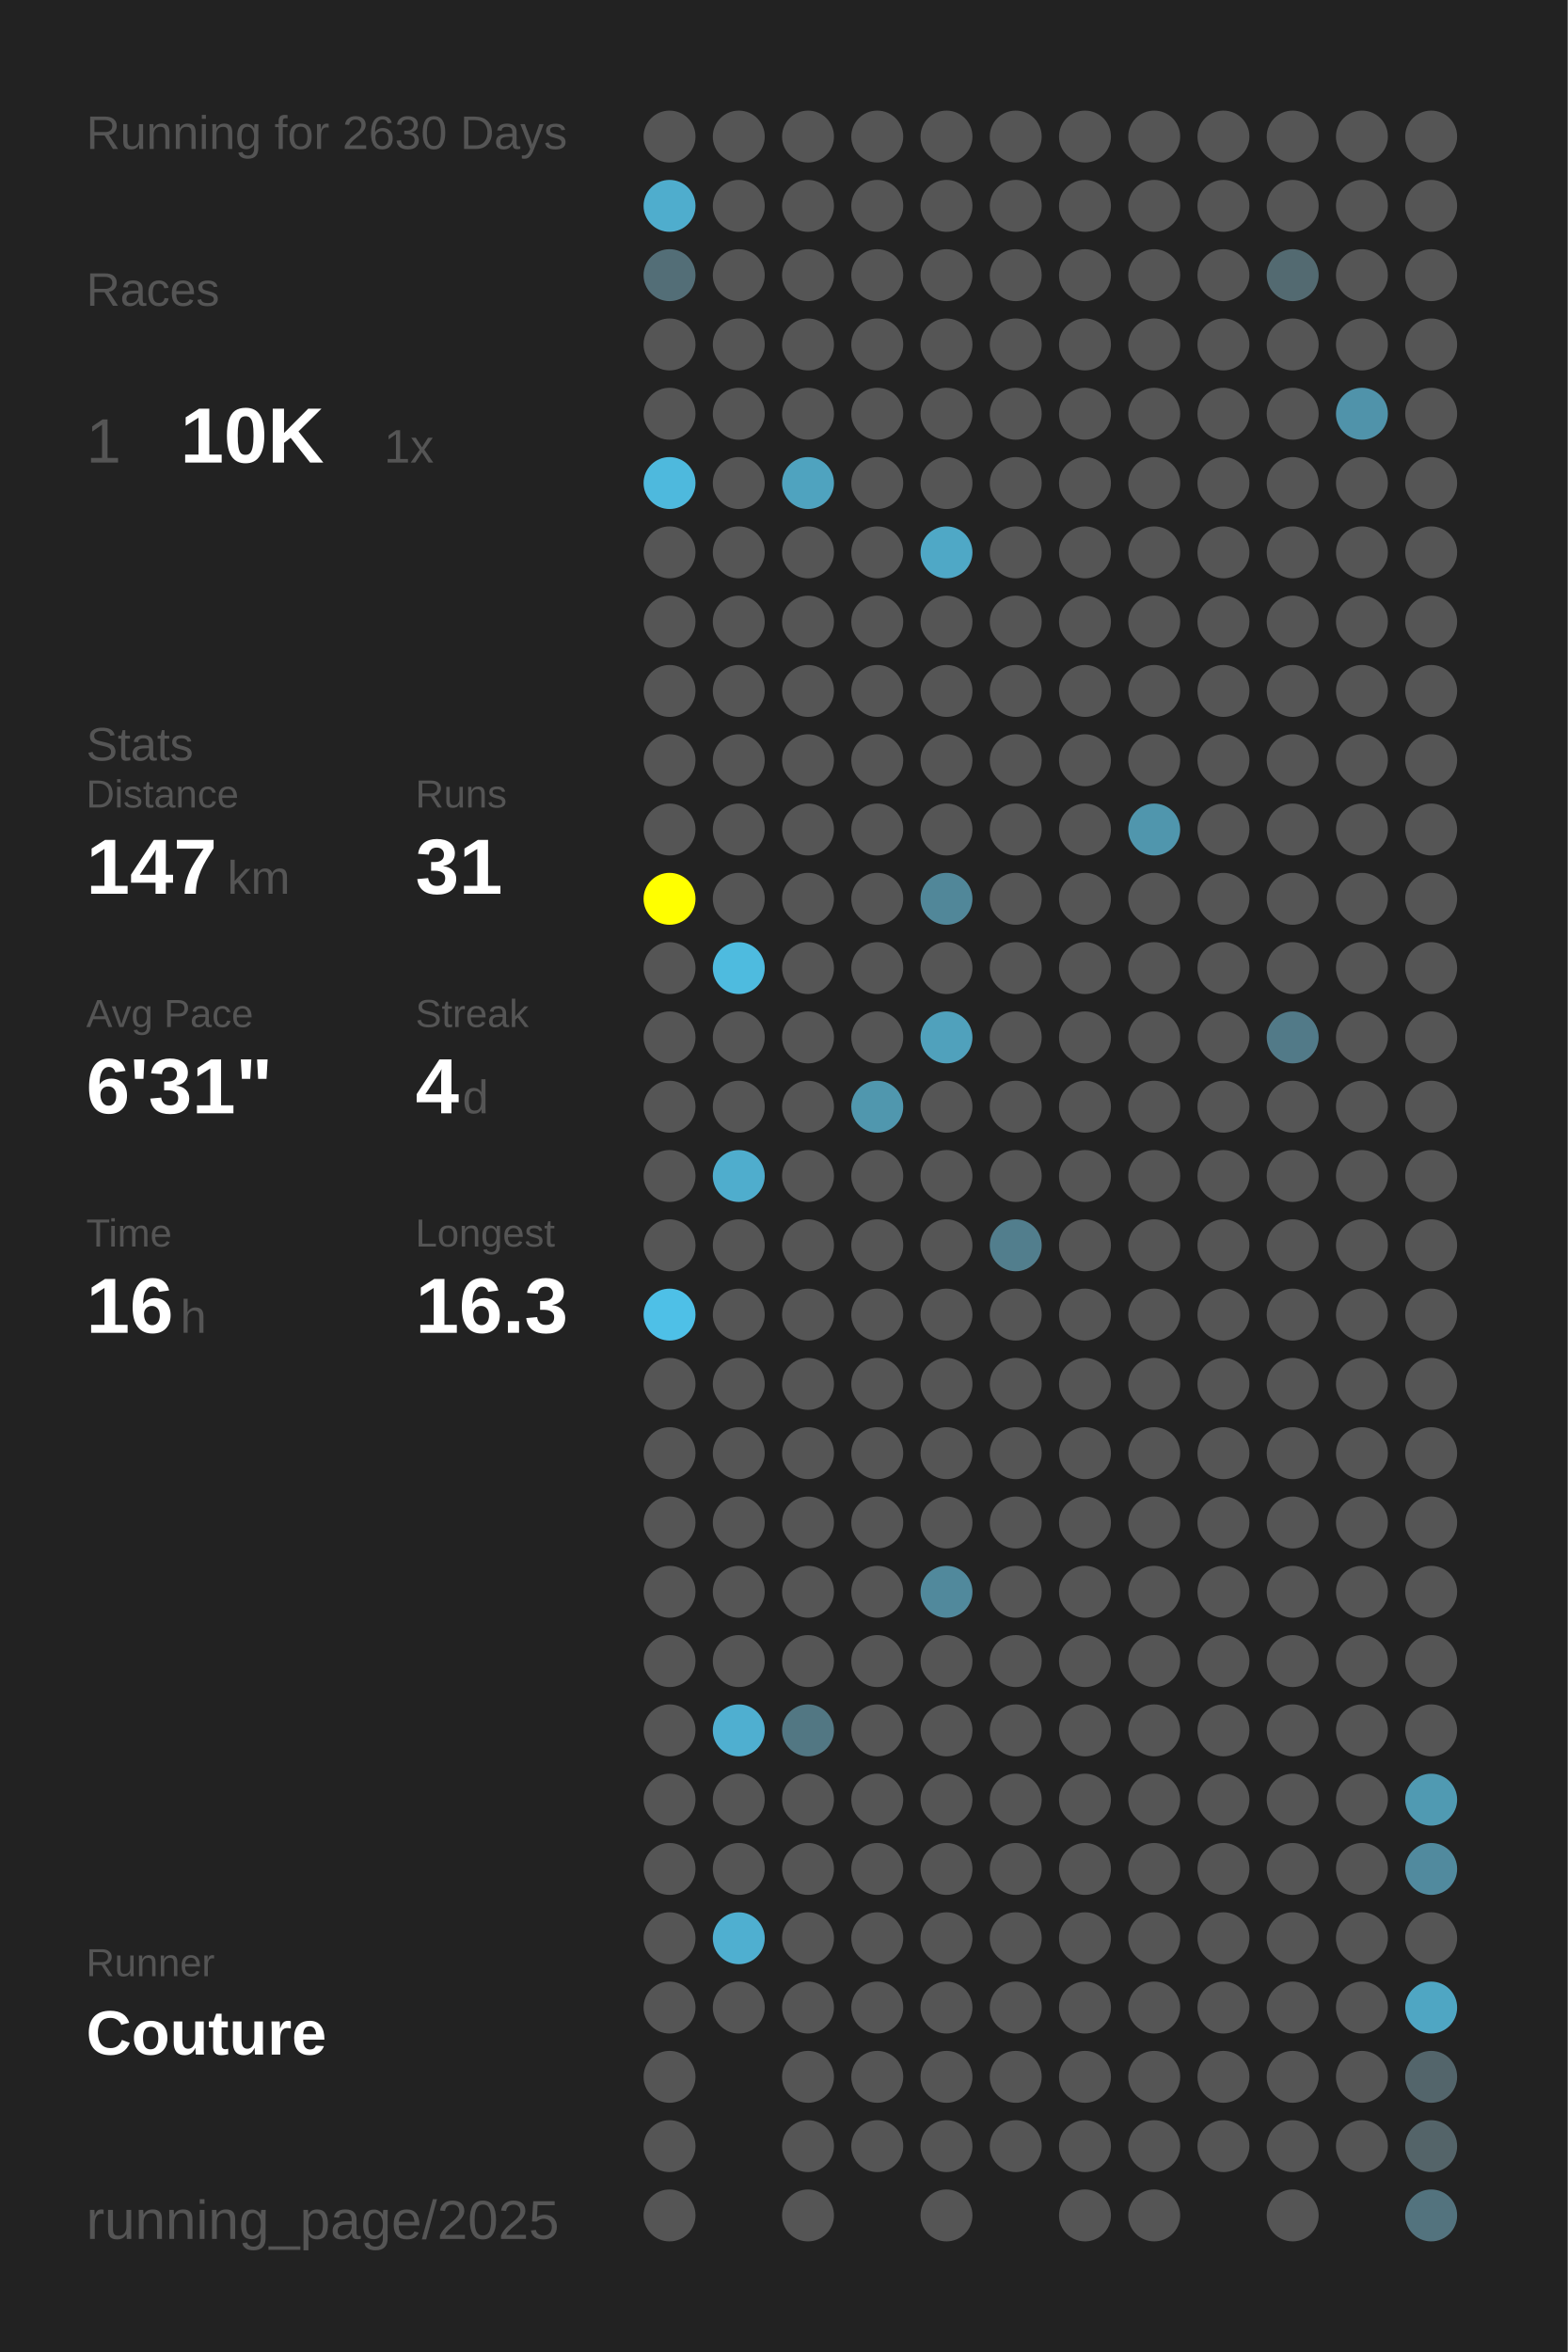
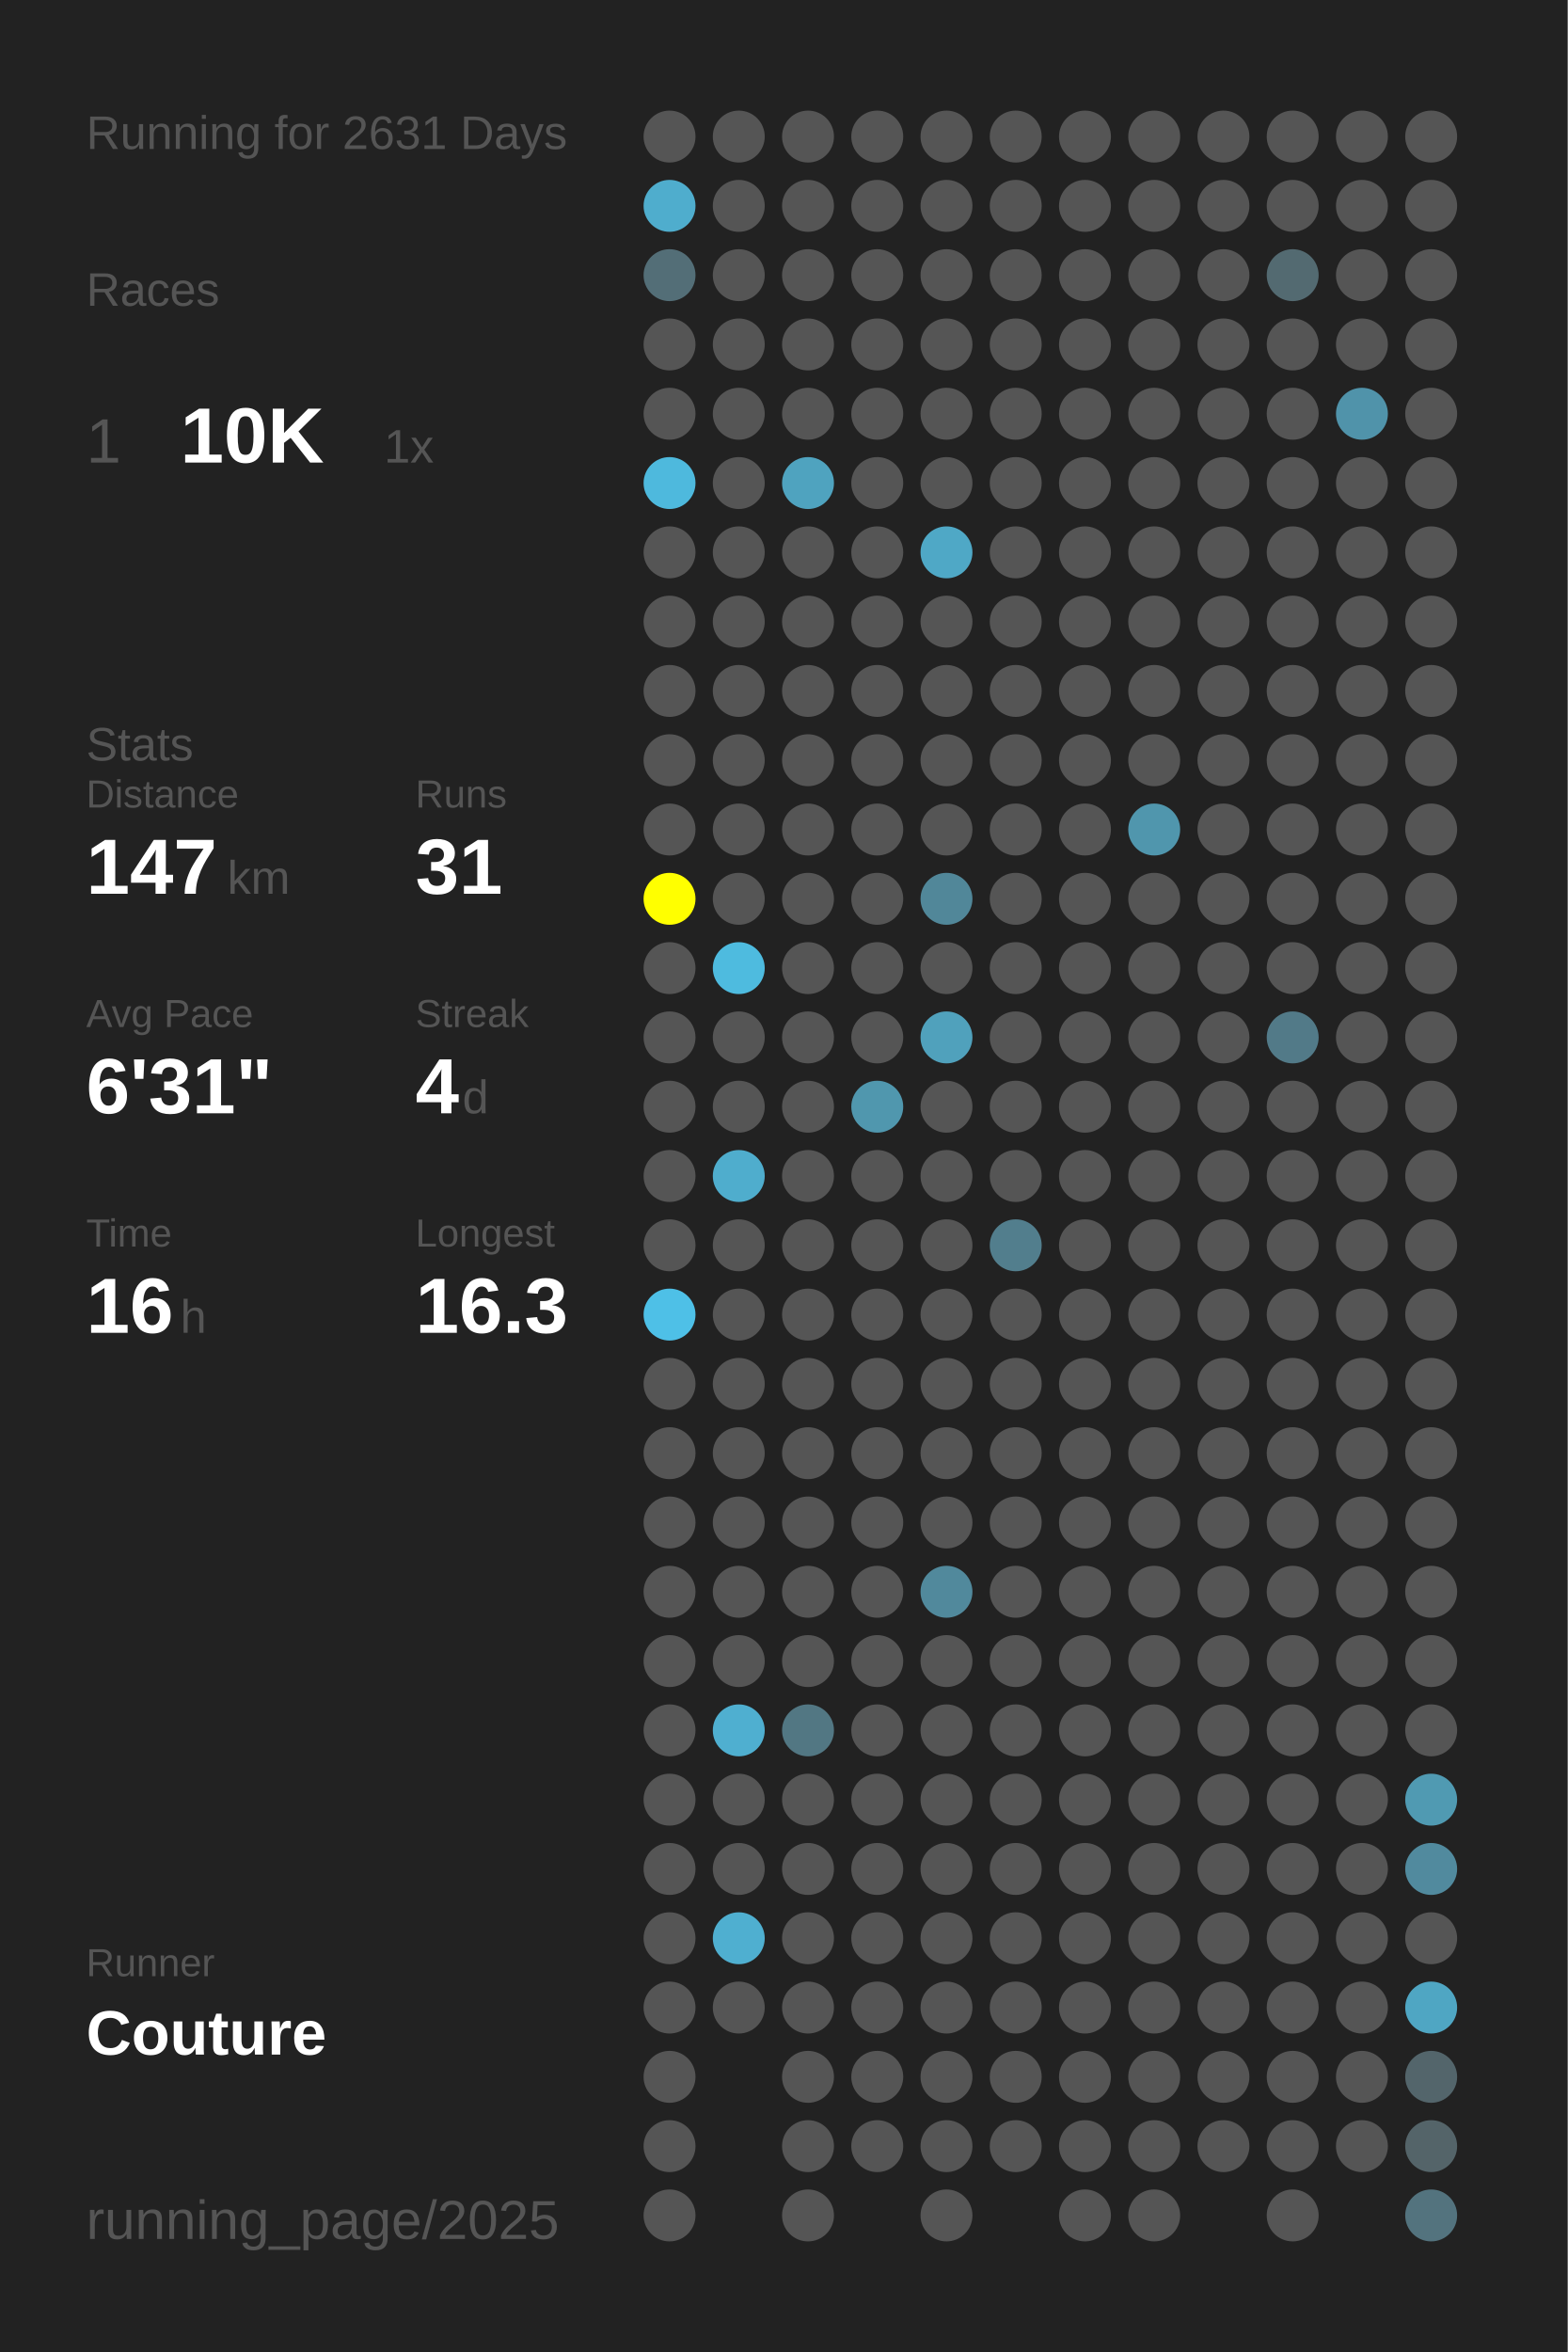
<svg xmlns="http://www.w3.org/2000/svg" baseProfile="full" height="300mm" version="1.1" viewBox="0,0,200,300" width="200mm">
  <defs />
  <rect fill="#222222" height="300" width="200" x="0" y="0" />
-   <text fill="#555555" style="font-size:6px; font-family:Arial;" x="11" y="19">Running for 2630 Days</text>
+   <text fill="#555555" style="font-size:6px; font-family:Arial;" x="11" y="19">Running for 2631 Days</text>
  <text fill="#555555" style="font-size:6px; font-family:Arial;" x="11" y="39">Races</text>
  <text fill="#555555" style="font-size:8px; font-family:Arial;" x="11" y="59">1</text>
  <text fill="#FFFFFF" style="font-size:10px; font-family:Arial; font-weight:bold;" x="23" y="59">10K</text>
  <text fill="#555555" style="font-size:6px; font-family:Arial;" x="49" y="59">1x</text>
  <text fill="#555555" style="font-size:6px; font-family:Arial;" x="11" y="97">Stats</text>
  <text fill="#555555" style="font-size:5px; font-family:Arial;" x="11" y="103">Distance</text>
  <text fill="#FFFFFF" style="font-size:10px; font-family:Arial; font-weight:bold;" x="11" y="114">147</text>
  <text fill="#555555" style="font-size:6px; font-family:Arial;" x="29" y="114">km</text>
  <text fill="#555555" style="font-size:5px; font-family:Arial;" x="53" y="103">Runs</text>
  <text fill="#FFFFFF" style="font-size:10px; font-family:Arial; font-weight:bold;" x="53" y="114">31</text>
  <text fill="#555555" style="font-size:5px; font-family:Arial;" x="11" y="131">Avg Pace</text>
  <text fill="#FFFFFF" style="font-size:10px; font-family:Arial; font-weight:bold;" x="11" y="142">6'31"</text>
  <text fill="#555555" style="font-size:5px; font-family:Arial;" x="53" y="131">Streak</text>
  <text fill="#FFFFFF" style="font-size:10px; font-family:Arial; font-weight:bold;" x="53" y="142">4</text>
  <text fill="#555555" style="font-size:6px; font-family:Arial;" x="59" y="142">d</text>
  <text fill="#555555" style="font-size:5px; font-family:Arial;" x="11" y="159">Time</text>
  <text fill="#FFFFFF" style="font-size:10px; font-family:Arial; font-weight:bold;" x="11" y="170">16</text>
  <text fill="#555555" style="font-size:6px; font-family:Arial;" x="23" y="170">h</text>
  <text fill="#555555" style="font-size:5px; font-family:Arial;" x="53" y="159">Longest</text>
  <text fill="#FFFFFF" style="font-size:10px; font-family:Arial; font-weight:bold;" x="53" y="170">16.3</text>
  <text fill="#555555" style="font-size:5px; font-family:Arial;" x="11" y="252.065">Runner</text>
  <text fill="#FFFFFF" style="font-size:8px; font-family:Arial; font-weight:bold;" x="11" y="262.065">Couture</text>
  <text fill="#555555" style="font-size:7px; font-family:Arial;" x="11" y="285.581">running_page/2025</text>
  <circle cx="85.417" cy="17.419" fill="#555555" r="3.312" />
  <circle cx="85.417" cy="26.258" fill="#4fadcd" r="3.312" />
  <circle cx="85.417" cy="35.097" fill="#536e77" r="3.312" />
  <circle cx="85.417" cy="43.935" fill="#555555" r="3.312" />
  <circle cx="85.417" cy="52.774" fill="#555555" r="3.312" />
  <circle cx="85.417" cy="61.613" fill="#4eb9dd" r="3.312" />
  <circle cx="85.417" cy="70.452" fill="#555555" r="3.312" />
  <circle cx="85.417" cy="79.29" fill="#555555" r="3.312" />
  <circle cx="85.417" cy="88.129" fill="#555555" r="3.312" />
  <circle cx="85.417" cy="96.968" fill="#555555" r="3.312" />
  <circle cx="85.417" cy="105.806" fill="#555555" r="3.312" />
  <circle cx="85.417" cy="114.645" fill="#FFFF00" r="3.312" />
  <circle cx="85.417" cy="123.484" fill="#555555" r="3.312" />
  <circle cx="85.417" cy="132.323" fill="#555555" r="3.312" />
  <circle cx="85.417" cy="141.161" fill="#555555" r="3.312" />
  <circle cx="85.417" cy="150" fill="#555555" r="3.312" />
  <circle cx="85.417" cy="158.839" fill="#555555" r="3.312" />
  <circle cx="85.417" cy="167.677" fill="#4ec0e7" r="3.312" />
  <circle cx="85.417" cy="176.516" fill="#555555" r="3.312" />
  <circle cx="85.417" cy="185.355" fill="#555555" r="3.312" />
  <circle cx="85.417" cy="194.194" fill="#555555" r="3.312" />
  <circle cx="85.417" cy="203.032" fill="#555555" r="3.312" />
  <circle cx="85.417" cy="211.871" fill="#555555" r="3.312" />
  <circle cx="85.417" cy="220.71" fill="#555555" r="3.312" />
  <circle cx="85.417" cy="229.548" fill="#555555" r="3.312" />
  <circle cx="85.417" cy="238.387" fill="#555555" r="3.312" />
  <circle cx="85.417" cy="247.226" fill="#555555" r="3.312" />
  <circle cx="85.417" cy="256.065" fill="#555555" r="3.312" />
  <circle cx="85.417" cy="264.903" fill="#555555" r="3.312" />
  <circle cx="85.417" cy="273.742" fill="#555555" r="3.312" />
  <circle cx="85.417" cy="282.581" fill="#555555" r="3.312" />
  <circle cx="94.25" cy="17.419" fill="#555555" r="3.312" />
  <circle cx="94.25" cy="26.258" fill="#555555" r="3.312" />
  <circle cx="94.25" cy="35.097" fill="#555555" r="3.312" />
  <circle cx="94.25" cy="43.935" fill="#555555" r="3.312" />
  <circle cx="94.25" cy="52.774" fill="#555555" r="3.312" />
  <circle cx="94.25" cy="61.613" fill="#555555" r="3.312" />
  <circle cx="94.25" cy="70.452" fill="#555555" r="3.312" />
  <circle cx="94.25" cy="79.29" fill="#555555" r="3.312" />
  <circle cx="94.25" cy="88.129" fill="#555555" r="3.312" />
  <circle cx="94.25" cy="96.968" fill="#555555" r="3.312" />
  <circle cx="94.25" cy="105.806" fill="#555555" r="3.312" />
  <circle cx="94.25" cy="114.645" fill="#555555" r="3.312" />
  <circle cx="94.25" cy="123.484" fill="#4ebbdf" r="3.312" />
  <circle cx="94.25" cy="132.323" fill="#555555" r="3.312" />
  <circle cx="94.25" cy="141.161" fill="#555555" r="3.312" />
  <circle cx="94.25" cy="150" fill="#4fadcd" r="3.312" />
  <circle cx="94.25" cy="158.839" fill="#555555" r="3.312" />
  <circle cx="94.25" cy="167.677" fill="#555555" r="3.312" />
  <circle cx="94.25" cy="176.516" fill="#555555" r="3.312" />
  <circle cx="94.25" cy="185.355" fill="#555555" r="3.312" />
  <circle cx="94.25" cy="194.194" fill="#555555" r="3.312" />
  <circle cx="94.25" cy="203.032" fill="#555555" r="3.312" />
  <circle cx="94.25" cy="211.871" fill="#555555" r="3.312" />
  <circle cx="94.25" cy="220.71" fill="#4fafd0" r="3.312" />
  <circle cx="94.25" cy="229.548" fill="#555555" r="3.312" />
  <circle cx="94.25" cy="238.387" fill="#555555" r="3.312" />
  <circle cx="94.25" cy="247.226" fill="#4fafd0" r="3.312" />
  <circle cx="94.25" cy="256.065" fill="#555555" r="3.312" />
  <circle cx="103.083" cy="17.419" fill="#555555" r="3.312" />
  <circle cx="103.083" cy="26.258" fill="#555555" r="3.312" />
  <circle cx="103.083" cy="35.097" fill="#555555" r="3.312" />
  <circle cx="103.083" cy="43.935" fill="#555555" r="3.312" />
  <circle cx="103.083" cy="52.774" fill="#555555" r="3.312" />
  <circle cx="103.083" cy="61.613" fill="#4fa3bf" r="3.312" />
  <circle cx="103.083" cy="70.452" fill="#555555" r="3.312" />
  <circle cx="103.083" cy="79.29" fill="#555555" r="3.312" />
  <circle cx="103.083" cy="88.129" fill="#555555" r="3.312" />
  <circle cx="103.083" cy="96.968" fill="#555555" r="3.312" />
  <circle cx="103.083" cy="105.806" fill="#555555" r="3.312" />
  <circle cx="103.083" cy="114.645" fill="#555555" r="3.312" />
  <circle cx="103.083" cy="123.484" fill="#555555" r="3.312" />
  <circle cx="103.083" cy="132.323" fill="#555555" r="3.312" />
  <circle cx="103.083" cy="141.161" fill="#555555" r="3.312" />
  <circle cx="103.083" cy="150" fill="#555555" r="3.312" />
  <circle cx="103.083" cy="158.839" fill="#555555" r="3.312" />
  <circle cx="103.083" cy="167.677" fill="#555555" r="3.312" />
  <circle cx="103.083" cy="176.516" fill="#555555" r="3.312" />
  <circle cx="103.083" cy="185.355" fill="#555555" r="3.312" />
  <circle cx="103.083" cy="194.194" fill="#555555" r="3.312" />
  <circle cx="103.083" cy="203.032" fill="#555555" r="3.312" />
  <circle cx="103.083" cy="211.871" fill="#555555" r="3.312" />
  <circle cx="103.083" cy="220.71" fill="#527783" r="3.312" />
  <circle cx="103.083" cy="229.548" fill="#555555" r="3.312" />
  <circle cx="103.083" cy="238.387" fill="#555555" r="3.312" />
  <circle cx="103.083" cy="247.226" fill="#555555" r="3.312" />
  <circle cx="103.083" cy="256.065" fill="#555555" r="3.312" />
  <circle cx="103.083" cy="264.903" fill="#555555" r="3.312" />
  <circle cx="103.083" cy="273.742" fill="#555555" r="3.312" />
  <circle cx="103.083" cy="282.581" fill="#555555" r="3.312" />
  <circle cx="111.917" cy="17.419" fill="#555555" r="3.312" />
  <circle cx="111.917" cy="26.258" fill="#555555" r="3.312" />
  <circle cx="111.917" cy="35.097" fill="#555555" r="3.312" />
  <circle cx="111.917" cy="43.935" fill="#555555" r="3.312" />
  <circle cx="111.917" cy="52.774" fill="#555555" r="3.312" />
  <circle cx="111.917" cy="61.613" fill="#555555" r="3.312" />
  <circle cx="111.917" cy="70.452" fill="#555555" r="3.312" />
  <circle cx="111.917" cy="79.29" fill="#555555" r="3.312" />
  <circle cx="111.917" cy="88.129" fill="#555555" r="3.312" />
  <circle cx="111.917" cy="96.968" fill="#555555" r="3.312" />
  <circle cx="111.917" cy="105.806" fill="#555555" r="3.312" />
  <circle cx="111.917" cy="114.645" fill="#555555" r="3.312" />
  <circle cx="111.917" cy="123.484" fill="#555555" r="3.312" />
  <circle cx="111.917" cy="132.323" fill="#555555" r="3.312" />
  <circle cx="111.917" cy="141.161" fill="#5097ae" r="3.312" />
  <circle cx="111.917" cy="150" fill="#555555" r="3.312" />
  <circle cx="111.917" cy="158.839" fill="#555555" r="3.312" />
  <circle cx="111.917" cy="167.677" fill="#555555" r="3.312" />
  <circle cx="111.917" cy="176.516" fill="#555555" r="3.312" />
  <circle cx="111.917" cy="185.355" fill="#555555" r="3.312" />
  <circle cx="111.917" cy="194.194" fill="#555555" r="3.312" />
  <circle cx="111.917" cy="203.032" fill="#555555" r="3.312" />
  <circle cx="111.917" cy="211.871" fill="#555555" r="3.312" />
  <circle cx="111.917" cy="220.71" fill="#555555" r="3.312" />
  <circle cx="111.917" cy="229.548" fill="#555555" r="3.312" />
  <circle cx="111.917" cy="238.387" fill="#555555" r="3.312" />
  <circle cx="111.917" cy="247.226" fill="#555555" r="3.312" />
  <circle cx="111.917" cy="256.065" fill="#555555" r="3.312" />
  <circle cx="111.917" cy="264.903" fill="#555555" r="3.312" />
  <circle cx="111.917" cy="273.742" fill="#555555" r="3.312" />
  <circle cx="120.75" cy="17.419" fill="#555555" r="3.312" />
  <circle cx="120.75" cy="26.258" fill="#555555" r="3.312" />
  <circle cx="120.75" cy="35.097" fill="#555555" r="3.312" />
  <circle cx="120.75" cy="43.935" fill="#555555" r="3.312" />
  <circle cx="120.75" cy="52.774" fill="#555555" r="3.312" />
  <circle cx="120.75" cy="61.613" fill="#555555" r="3.312" />
  <circle cx="120.75" cy="70.452" fill="#4fa8c6" r="3.312" />
  <circle cx="120.75" cy="79.29" fill="#555555" r="3.312" />
  <circle cx="120.75" cy="88.129" fill="#555555" r="3.312" />
  <circle cx="120.75" cy="96.968" fill="#555555" r="3.312" />
  <circle cx="120.75" cy="105.806" fill="#555555" r="3.312" />
  <circle cx="120.75" cy="114.645" fill="#518799" r="3.312" />
  <circle cx="120.75" cy="123.484" fill="#555555" r="3.312" />
  <circle cx="120.75" cy="132.323" fill="#50a1bc" r="3.312" />
  <circle cx="120.75" cy="141.161" fill="#555555" r="3.312" />
  <circle cx="120.75" cy="150" fill="#555555" r="3.312" />
  <circle cx="120.75" cy="158.839" fill="#555555" r="3.312" />
  <circle cx="120.75" cy="167.677" fill="#555555" r="3.312" />
  <circle cx="120.75" cy="176.516" fill="#555555" r="3.312" />
  <circle cx="120.75" cy="185.355" fill="#555555" r="3.312" />
  <circle cx="120.75" cy="194.194" fill="#555555" r="3.312" />
  <circle cx="120.75" cy="203.032" fill="#51899c" r="3.312" />
  <circle cx="120.75" cy="211.871" fill="#555555" r="3.312" />
  <circle cx="120.75" cy="220.71" fill="#555555" r="3.312" />
  <circle cx="120.75" cy="229.548" fill="#555555" r="3.312" />
  <circle cx="120.75" cy="238.387" fill="#555555" r="3.312" />
  <circle cx="120.75" cy="247.226" fill="#555555" r="3.312" />
  <circle cx="120.75" cy="256.065" fill="#555555" r="3.312" />
  <circle cx="120.75" cy="264.903" fill="#555555" r="3.312" />
  <circle cx="120.75" cy="273.742" fill="#555555" r="3.312" />
  <circle cx="120.75" cy="282.581" fill="#555555" r="3.312" />
  <circle cx="129.583" cy="17.419" fill="#555555" r="3.312" />
  <circle cx="129.583" cy="26.258" fill="#555555" r="3.312" />
  <circle cx="129.583" cy="35.097" fill="#555555" r="3.312" />
  <circle cx="129.583" cy="43.935" fill="#555555" r="3.312" />
  <circle cx="129.583" cy="52.774" fill="#555555" r="3.312" />
  <circle cx="129.583" cy="61.613" fill="#555555" r="3.312" />
  <circle cx="129.583" cy="70.452" fill="#555555" r="3.312" />
  <circle cx="129.583" cy="79.29" fill="#555555" r="3.312" />
  <circle cx="129.583" cy="88.129" fill="#555555" r="3.312" />
  <circle cx="129.583" cy="96.968" fill="#555555" r="3.312" />
  <circle cx="129.583" cy="105.806" fill="#555555" r="3.312" />
  <circle cx="129.583" cy="114.645" fill="#555555" r="3.312" />
  <circle cx="129.583" cy="123.484" fill="#555555" r="3.312" />
  <circle cx="129.583" cy="132.323" fill="#555555" r="3.312" />
  <circle cx="129.583" cy="141.161" fill="#555555" r="3.312" />
  <circle cx="129.583" cy="150" fill="#555555" r="3.312" />
  <circle cx="129.583" cy="158.839" fill="#527e8d" r="3.312" />
  <circle cx="129.583" cy="167.677" fill="#555555" r="3.312" />
  <circle cx="129.583" cy="176.516" fill="#555555" r="3.312" />
  <circle cx="129.583" cy="185.355" fill="#555555" r="3.312" />
  <circle cx="129.583" cy="194.194" fill="#555555" r="3.312" />
  <circle cx="129.583" cy="203.032" fill="#555555" r="3.312" />
  <circle cx="129.583" cy="211.871" fill="#555555" r="3.312" />
  <circle cx="129.583" cy="220.71" fill="#555555" r="3.312" />
  <circle cx="129.583" cy="229.548" fill="#555555" r="3.312" />
  <circle cx="129.583" cy="238.387" fill="#555555" r="3.312" />
  <circle cx="129.583" cy="247.226" fill="#555555" r="3.312" />
  <circle cx="129.583" cy="256.065" fill="#555555" r="3.312" />
  <circle cx="129.583" cy="264.903" fill="#555555" r="3.312" />
  <circle cx="129.583" cy="273.742" fill="#555555" r="3.312" />
  <circle cx="138.417" cy="17.419" fill="#555555" r="3.312" />
  <circle cx="138.417" cy="26.258" fill="#555555" r="3.312" />
  <circle cx="138.417" cy="35.097" fill="#555555" r="3.312" />
  <circle cx="138.417" cy="43.935" fill="#555555" r="3.312" />
  <circle cx="138.417" cy="52.774" fill="#555555" r="3.312" />
  <circle cx="138.417" cy="61.613" fill="#555555" r="3.312" />
  <circle cx="138.417" cy="70.452" fill="#555555" r="3.312" />
  <circle cx="138.417" cy="79.29" fill="#555555" r="3.312" />
  <circle cx="138.417" cy="88.129" fill="#555555" r="3.312" />
  <circle cx="138.417" cy="96.968" fill="#555555" r="3.312" />
  <circle cx="138.417" cy="105.806" fill="#555555" r="3.312" />
  <circle cx="138.417" cy="114.645" fill="#555555" r="3.312" />
  <circle cx="138.417" cy="123.484" fill="#555555" r="3.312" />
  <circle cx="138.417" cy="132.323" fill="#555555" r="3.312" />
  <circle cx="138.417" cy="141.161" fill="#555555" r="3.312" />
  <circle cx="138.417" cy="150" fill="#555555" r="3.312" />
  <circle cx="138.417" cy="158.839" fill="#555555" r="3.312" />
  <circle cx="138.417" cy="167.677" fill="#555555" r="3.312" />
  <circle cx="138.417" cy="176.516" fill="#555555" r="3.312" />
  <circle cx="138.417" cy="185.355" fill="#555555" r="3.312" />
  <circle cx="138.417" cy="194.194" fill="#555555" r="3.312" />
  <circle cx="138.417" cy="203.032" fill="#555555" r="3.312" />
  <circle cx="138.417" cy="211.871" fill="#555555" r="3.312" />
  <circle cx="138.417" cy="220.71" fill="#555555" r="3.312" />
  <circle cx="138.417" cy="229.548" fill="#555555" r="3.312" />
  <circle cx="138.417" cy="238.387" fill="#555555" r="3.312" />
  <circle cx="138.417" cy="247.226" fill="#555555" r="3.312" />
  <circle cx="138.417" cy="256.065" fill="#555555" r="3.312" />
  <circle cx="138.417" cy="264.903" fill="#555555" r="3.312" />
  <circle cx="138.417" cy="273.742" fill="#555555" r="3.312" />
  <circle cx="138.417" cy="282.581" fill="#555555" r="3.312" />
  <circle cx="147.25" cy="17.419" fill="#555555" r="3.312" />
  <circle cx="147.25" cy="26.258" fill="#555555" r="3.312" />
  <circle cx="147.25" cy="35.097" fill="#555555" r="3.312" />
  <circle cx="147.25" cy="43.935" fill="#555555" r="3.312" />
  <circle cx="147.25" cy="52.774" fill="#555555" r="3.312" />
  <circle cx="147.25" cy="61.613" fill="#555555" r="3.312" />
  <circle cx="147.25" cy="70.452" fill="#555555" r="3.312" />
  <circle cx="147.25" cy="79.29" fill="#555555" r="3.312" />
  <circle cx="147.25" cy="88.129" fill="#555555" r="3.312" />
  <circle cx="147.25" cy="96.968" fill="#555555" r="3.312" />
  <circle cx="147.25" cy="105.806" fill="#5096ad" r="3.312" />
  <circle cx="147.25" cy="114.645" fill="#555555" r="3.312" />
  <circle cx="147.25" cy="123.484" fill="#555555" r="3.312" />
  <circle cx="147.25" cy="132.323" fill="#555555" r="3.312" />
  <circle cx="147.25" cy="141.161" fill="#555555" r="3.312" />
  <circle cx="147.25" cy="150" fill="#555555" r="3.312" />
  <circle cx="147.25" cy="158.839" fill="#555555" r="3.312" />
  <circle cx="147.25" cy="167.677" fill="#555555" r="3.312" />
  <circle cx="147.25" cy="176.516" fill="#555555" r="3.312" />
  <circle cx="147.25" cy="185.355" fill="#555555" r="3.312" />
  <circle cx="147.25" cy="194.194" fill="#555555" r="3.312" />
  <circle cx="147.25" cy="203.032" fill="#555555" r="3.312" />
  <circle cx="147.25" cy="211.871" fill="#555555" r="3.312" />
  <circle cx="147.25" cy="220.71" fill="#555555" r="3.312" />
  <circle cx="147.25" cy="229.548" fill="#555555" r="3.312" />
  <circle cx="147.25" cy="238.387" fill="#555555" r="3.312" />
  <circle cx="147.25" cy="247.226" fill="#555555" r="3.312" />
  <circle cx="147.25" cy="256.065" fill="#555555" r="3.312" />
  <circle cx="147.25" cy="264.903" fill="#555555" r="3.312" />
  <circle cx="147.25" cy="273.742" fill="#555555" r="3.312" />
  <circle cx="147.25" cy="282.581" fill="#555555" r="3.312" />
  <circle cx="156.083" cy="17.419" fill="#555555" r="3.312" />
  <circle cx="156.083" cy="26.258" fill="#555555" r="3.312" />
  <circle cx="156.083" cy="35.097" fill="#555555" r="3.312" />
  <circle cx="156.083" cy="43.935" fill="#555555" r="3.312" />
  <circle cx="156.083" cy="52.774" fill="#555555" r="3.312" />
  <circle cx="156.083" cy="61.613" fill="#555555" r="3.312" />
  <circle cx="156.083" cy="70.452" fill="#555555" r="3.312" />
  <circle cx="156.083" cy="79.29" fill="#555555" r="3.312" />
  <circle cx="156.083" cy="88.129" fill="#555555" r="3.312" />
  <circle cx="156.083" cy="96.968" fill="#555555" r="3.312" />
  <circle cx="156.083" cy="105.806" fill="#555555" r="3.312" />
  <circle cx="156.083" cy="114.645" fill="#555555" r="3.312" />
  <circle cx="156.083" cy="123.484" fill="#555555" r="3.312" />
  <circle cx="156.083" cy="132.323" fill="#555555" r="3.312" />
  <circle cx="156.083" cy="141.161" fill="#555555" r="3.312" />
  <circle cx="156.083" cy="150" fill="#555555" r="3.312" />
  <circle cx="156.083" cy="158.839" fill="#555555" r="3.312" />
  <circle cx="156.083" cy="167.677" fill="#555555" r="3.312" />
  <circle cx="156.083" cy="176.516" fill="#555555" r="3.312" />
  <circle cx="156.083" cy="185.355" fill="#555555" r="3.312" />
  <circle cx="156.083" cy="194.194" fill="#555555" r="3.312" />
  <circle cx="156.083" cy="203.032" fill="#555555" r="3.312" />
  <circle cx="156.083" cy="211.871" fill="#555555" r="3.312" />
  <circle cx="156.083" cy="220.71" fill="#555555" r="3.312" />
  <circle cx="156.083" cy="229.548" fill="#555555" r="3.312" />
  <circle cx="156.083" cy="238.387" fill="#555555" r="3.312" />
  <circle cx="156.083" cy="247.226" fill="#555555" r="3.312" />
  <circle cx="156.083" cy="256.065" fill="#555555" r="3.312" />
  <circle cx="156.083" cy="264.903" fill="#555555" r="3.312" />
  <circle cx="156.083" cy="273.742" fill="#555555" r="3.312" />
  <circle cx="164.917" cy="17.419" fill="#555555" r="3.312" />
  <circle cx="164.917" cy="26.258" fill="#555555" r="3.312" />
  <circle cx="164.917" cy="35.097" fill="#536a71" r="3.312" />
  <circle cx="164.917" cy="43.935" fill="#555555" r="3.312" />
  <circle cx="164.917" cy="52.774" fill="#555555" r="3.312" />
  <circle cx="164.917" cy="61.613" fill="#555555" r="3.312" />
  <circle cx="164.917" cy="70.452" fill="#555555" r="3.312" />
  <circle cx="164.917" cy="79.29" fill="#555555" r="3.312" />
  <circle cx="164.917" cy="88.129" fill="#555555" r="3.312" />
  <circle cx="164.917" cy="96.968" fill="#555555" r="3.312" />
  <circle cx="164.917" cy="105.806" fill="#555555" r="3.312" />
  <circle cx="164.917" cy="114.645" fill="#555555" r="3.312" />
  <circle cx="164.917" cy="123.484" fill="#555555" r="3.312" />
  <circle cx="164.917" cy="132.323" fill="#527a88" r="3.312" />
  <circle cx="164.917" cy="141.161" fill="#555555" r="3.312" />
  <circle cx="164.917" cy="150" fill="#555555" r="3.312" />
  <circle cx="164.917" cy="158.839" fill="#555555" r="3.312" />
  <circle cx="164.917" cy="167.677" fill="#555555" r="3.312" />
  <circle cx="164.917" cy="176.516" fill="#555555" r="3.312" />
  <circle cx="164.917" cy="185.355" fill="#555555" r="3.312" />
  <circle cx="164.917" cy="194.194" fill="#555555" r="3.312" />
  <circle cx="164.917" cy="203.032" fill="#555555" r="3.312" />
  <circle cx="164.917" cy="211.871" fill="#555555" r="3.312" />
  <circle cx="164.917" cy="220.71" fill="#555555" r="3.312" />
  <circle cx="164.917" cy="229.548" fill="#555555" r="3.312" />
  <circle cx="164.917" cy="238.387" fill="#555555" r="3.312" />
  <circle cx="164.917" cy="247.226" fill="#555555" r="3.312" />
  <circle cx="164.917" cy="256.065" fill="#555555" r="3.312" />
  <circle cx="164.917" cy="264.903" fill="#555555" r="3.312" />
  <circle cx="164.917" cy="273.742" fill="#555555" r="3.312" />
  <circle cx="164.917" cy="282.581" fill="#555555" r="3.312" />
  <circle cx="173.75" cy="17.419" fill="#555555" r="3.312" />
  <circle cx="173.75" cy="26.258" fill="#555555" r="3.312" />
  <circle cx="173.75" cy="35.097" fill="#555555" r="3.312" />
  <circle cx="173.75" cy="43.935" fill="#555555" r="3.312" />
  <circle cx="173.75" cy="52.774" fill="#5093aa" r="3.312" />
  <circle cx="173.75" cy="61.613" fill="#555555" r="3.312" />
  <circle cx="173.75" cy="70.452" fill="#555555" r="3.312" />
  <circle cx="173.75" cy="79.29" fill="#555555" r="3.312" />
  <circle cx="173.75" cy="88.129" fill="#555555" r="3.312" />
  <circle cx="173.75" cy="96.968" fill="#555555" r="3.312" />
  <circle cx="173.75" cy="105.806" fill="#555555" r="3.312" />
  <circle cx="173.75" cy="114.645" fill="#555555" r="3.312" />
  <circle cx="173.75" cy="123.484" fill="#555555" r="3.312" />
  <circle cx="173.75" cy="132.323" fill="#555555" r="3.312" />
  <circle cx="173.75" cy="141.161" fill="#555555" r="3.312" />
  <circle cx="173.75" cy="150" fill="#555555" r="3.312" />
  <circle cx="173.75" cy="158.839" fill="#555555" r="3.312" />
  <circle cx="173.75" cy="167.677" fill="#555555" r="3.312" />
  <circle cx="173.75" cy="176.516" fill="#555555" r="3.312" />
  <circle cx="173.75" cy="185.355" fill="#555555" r="3.312" />
  <circle cx="173.75" cy="194.194" fill="#555555" r="3.312" />
  <circle cx="173.75" cy="203.032" fill="#555555" r="3.312" />
  <circle cx="173.75" cy="211.871" fill="#555555" r="3.312" />
  <circle cx="173.75" cy="220.71" fill="#555555" r="3.312" />
  <circle cx="173.75" cy="229.548" fill="#555555" r="3.312" />
  <circle cx="173.75" cy="238.387" fill="#555555" r="3.312" />
  <circle cx="173.75" cy="247.226" fill="#555555" r="3.312" />
  <circle cx="173.75" cy="256.065" fill="#555555" r="3.312" />
  <circle cx="173.75" cy="264.903" fill="#555555" r="3.312" />
  <circle cx="173.75" cy="273.742" fill="#555555" r="3.312" />
  <circle cx="182.583" cy="17.419" fill="#555555" r="3.312" />
  <circle cx="182.583" cy="26.258" fill="#555555" r="3.312" />
  <circle cx="182.583" cy="35.097" fill="#555555" r="3.312" />
  <circle cx="182.583" cy="43.935" fill="#555555" r="3.312" />
  <circle cx="182.583" cy="52.774" fill="#555555" r="3.312" />
  <circle cx="182.583" cy="61.613" fill="#555555" r="3.312" />
  <circle cx="182.583" cy="70.452" fill="#555555" r="3.312" />
  <circle cx="182.583" cy="79.29" fill="#555555" r="3.312" />
  <circle cx="182.583" cy="88.129" fill="#555555" r="3.312" />
  <circle cx="182.583" cy="96.968" fill="#555555" r="3.312" />
  <circle cx="182.583" cy="105.806" fill="#555555" r="3.312" />
  <circle cx="182.583" cy="114.645" fill="#555555" r="3.312" />
  <circle cx="182.583" cy="123.484" fill="#555555" r="3.312" />
  <circle cx="182.583" cy="132.323" fill="#555555" r="3.312" />
  <circle cx="182.583" cy="141.161" fill="#555555" r="3.312" />
  <circle cx="182.583" cy="150" fill="#555555" r="3.312" />
  <circle cx="182.583" cy="158.839" fill="#555555" r="3.312" />
  <circle cx="182.583" cy="167.677" fill="#555555" r="3.312" />
  <circle cx="182.583" cy="176.516" fill="#555555" r="3.312" />
  <circle cx="182.583" cy="185.355" fill="#555555" r="3.312" />
  <circle cx="182.583" cy="194.194" fill="#555555" r="3.312" />
  <circle cx="182.583" cy="203.032" fill="#555555" r="3.312" />
  <circle cx="182.583" cy="211.871" fill="#555555" r="3.312" />
  <circle cx="182.583" cy="220.71" fill="#555555" r="3.312" />
  <circle cx="182.583" cy="229.548" fill="#509ab2" r="3.312" />
  <circle cx="182.583" cy="238.387" fill="#518a9e" r="3.312" />
  <circle cx="182.583" cy="247.226" fill="#555555" r="3.312" />
  <circle cx="182.583" cy="256.065" fill="#4fa6c3" r="3.312" />
  <circle cx="182.583" cy="264.903" fill="#53656b" r="3.312" />
  <circle cx="182.583" cy="273.742" fill="#546469" r="3.312" />
  <circle cx="182.583" cy="282.581" fill="#53737e" r="3.312" />
</svg>
